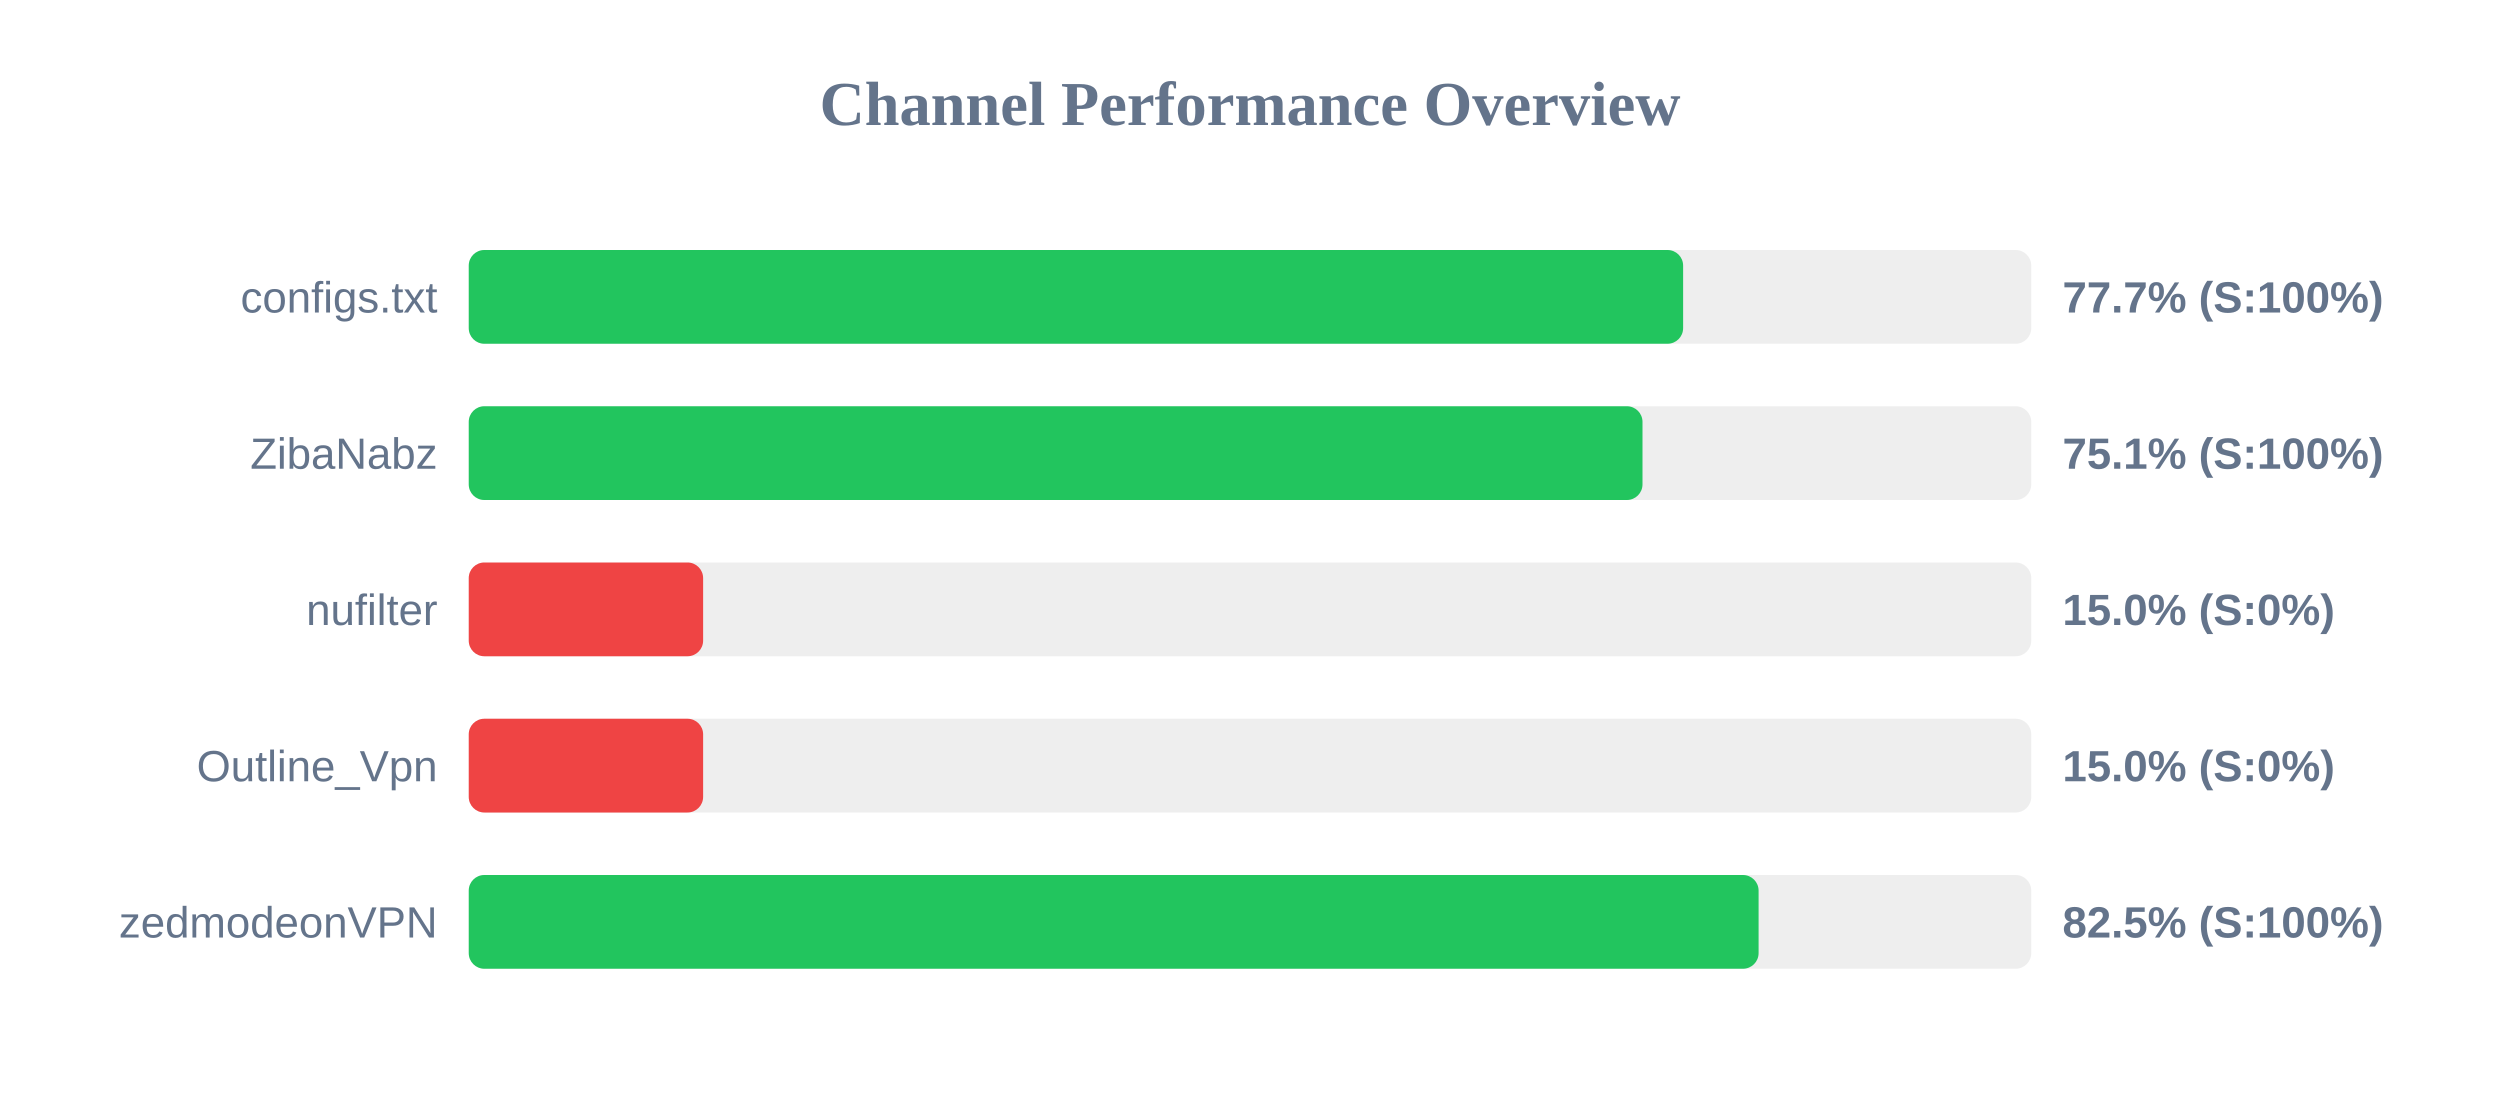
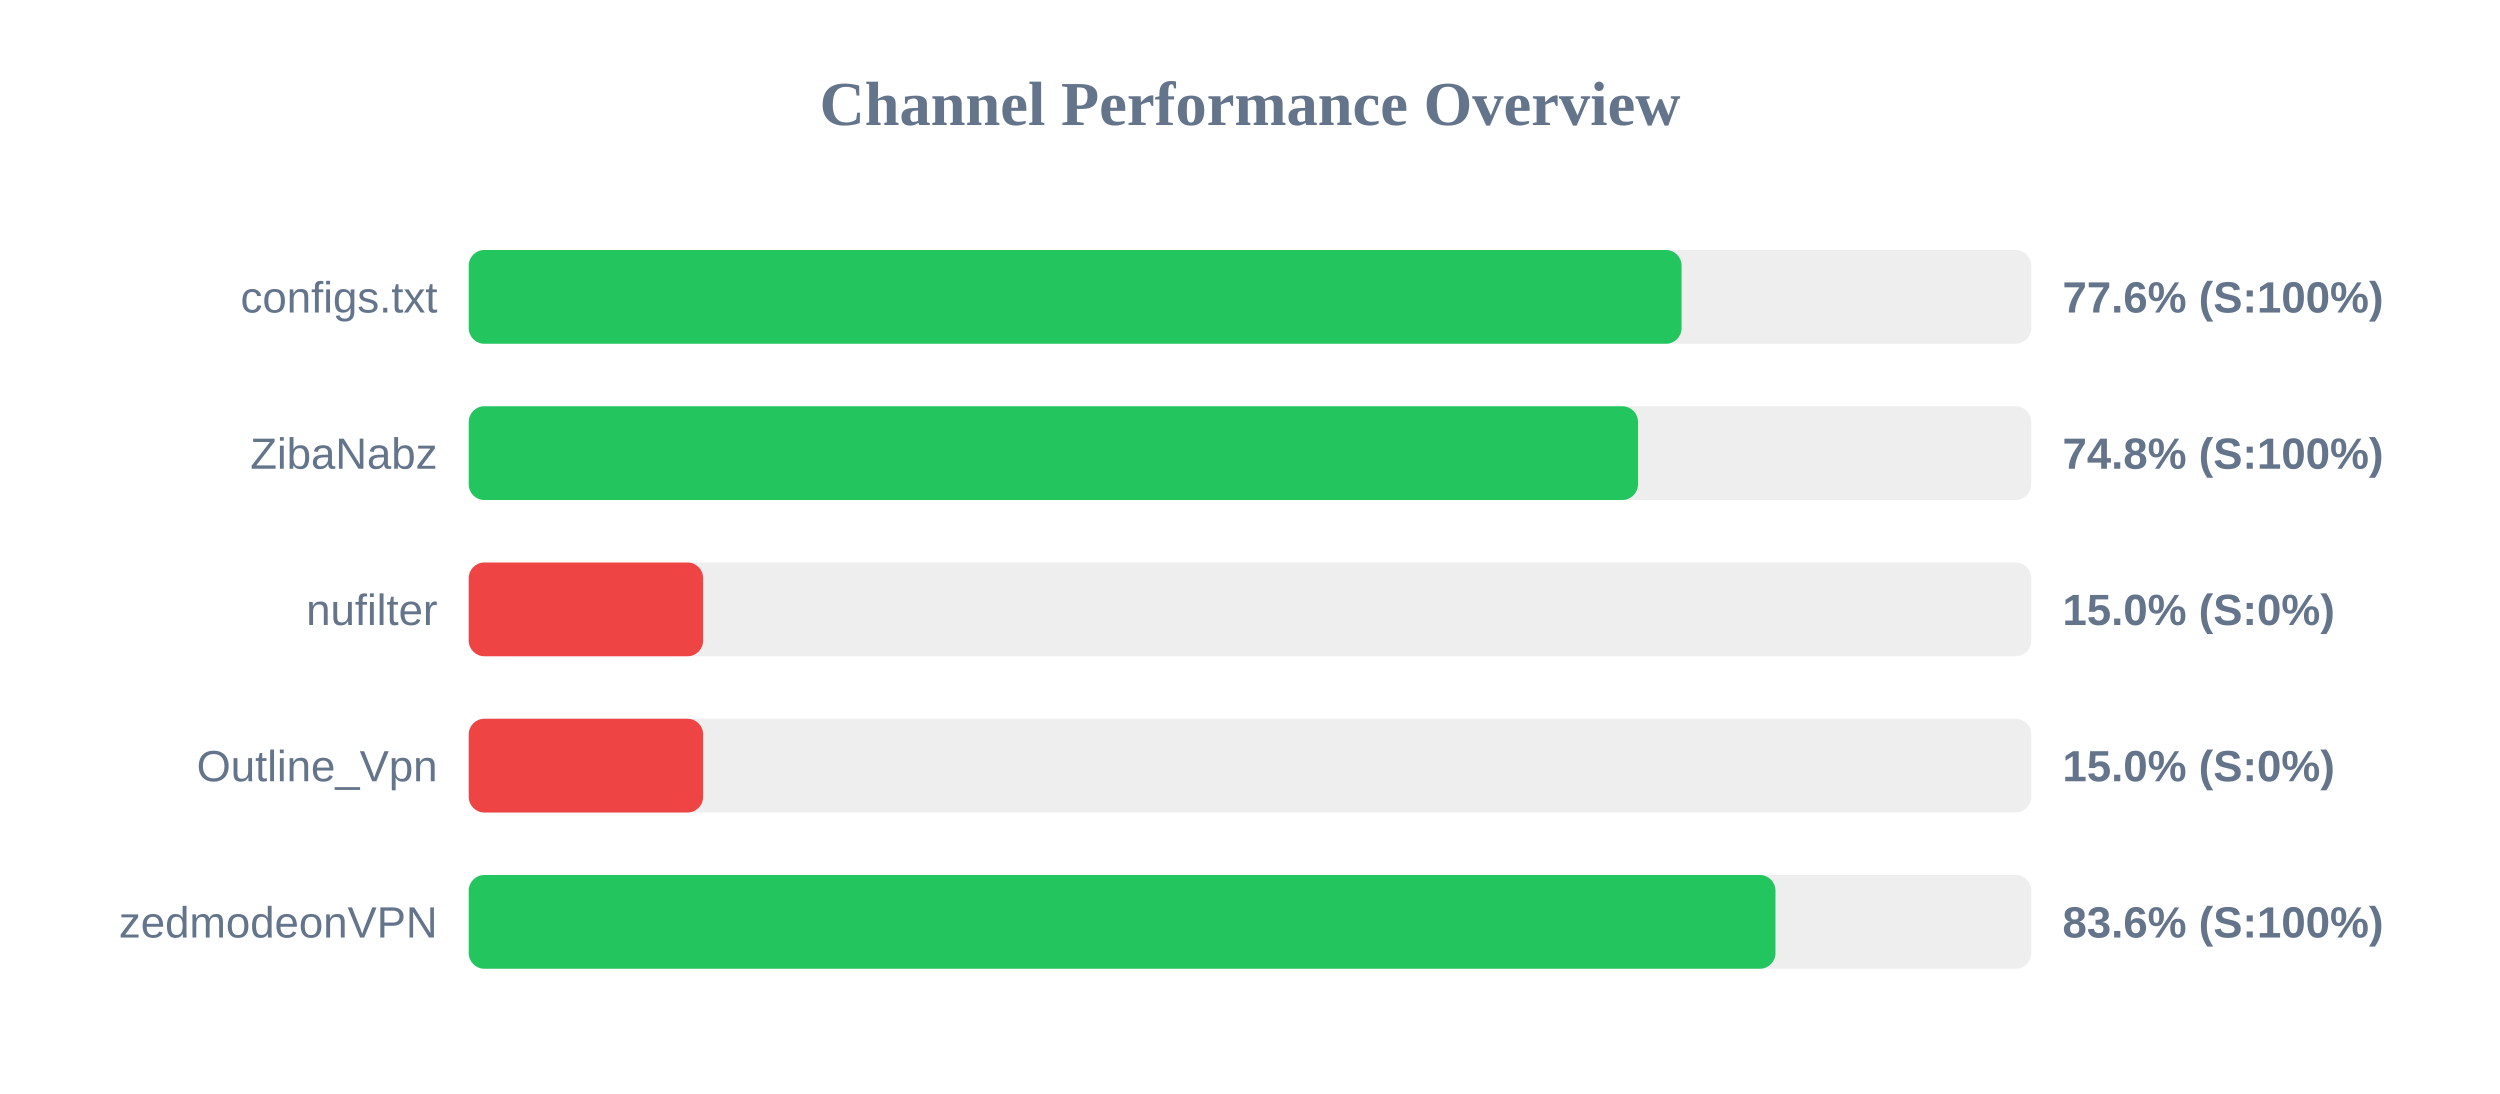
<svg xmlns="http://www.w3.org/2000/svg" width="800" height="350" version="1.1">
  <style>
        .row { font: 14px Arial; fill: #64748b; }
        .score { font: bold 14px Arial; fill: #64748b; }
    </style>
  <text x="400" y="40" text-anchor="middle" font-size="20px" font-weight="bold" fill="#64748b">Channel Performance Overview</text>
  <rect x="150" y="80" width="500" height="30" fill="#eee" rx="5" />
-   <rect x="150" y="80" width="388.6" height="30" fill="#22c55e" rx="5" />
+   <rect x="150" y="80" width="388.1" height="30" fill="#22c55e" rx="5" />
  <text x="140" y="100" text-anchor="end" class="row">configs.txt</text>
-   <text x="660" y="100" text-anchor="start" class="score">77.7% (S:100%)</text>
+   <text x="660" y="100" text-anchor="start" class="score">77.6% (S:100%)</text>
  <rect x="150" y="130" width="500" height="30" fill="#eee" rx="5" />
-   <rect x="150" y="130" width="375.6" height="30" fill="#22c55e" rx="5" />
+   <rect x="150" y="130" width="374.15" height="30" fill="#22c55e" rx="5" />
  <text x="140" y="150" text-anchor="end" class="row">ZibaNabz</text>
-   <text x="660" y="150" text-anchor="start" class="score">75.1% (S:100%)</text>
+   <text x="660" y="150" text-anchor="start" class="score">74.8% (S:100%)</text>
  <rect x="150" y="180" width="500" height="30" fill="#eee" rx="5" />
  <rect x="150" y="180" width="75.0" height="30" fill="#ef4444" rx="5" />
  <text x="140" y="200" text-anchor="end" class="row">nufilter</text>
  <text x="660" y="200" text-anchor="start" class="score">15.0% (S:0%)</text>
  <rect x="150" y="230" width="500" height="30" fill="#eee" rx="5" />
  <rect x="150" y="230" width="75.0" height="30" fill="#ef4444" rx="5" />
  <text x="140" y="250" text-anchor="end" class="row">Outline_Vpn</text>
  <text x="660" y="250" text-anchor="start" class="score">15.0% (S:0%)</text>
  <rect x="150" y="280" width="500" height="30" fill="#eee" rx="5" />
-   <rect x="150" y="280" width="412.75" height="30" fill="#22c55e" rx="5" />
+   <rect x="150" y="280" width="418.15" height="30" fill="#22c55e" rx="5" />
  <text x="140" y="300" text-anchor="end" class="row">zedmodeonVPN</text>
-   <text x="660" y="300" text-anchor="start" class="score">82.5% (S:100%)</text>
+   <text x="660" y="300" text-anchor="start" class="score">83.6% (S:100%)</text>
</svg>
